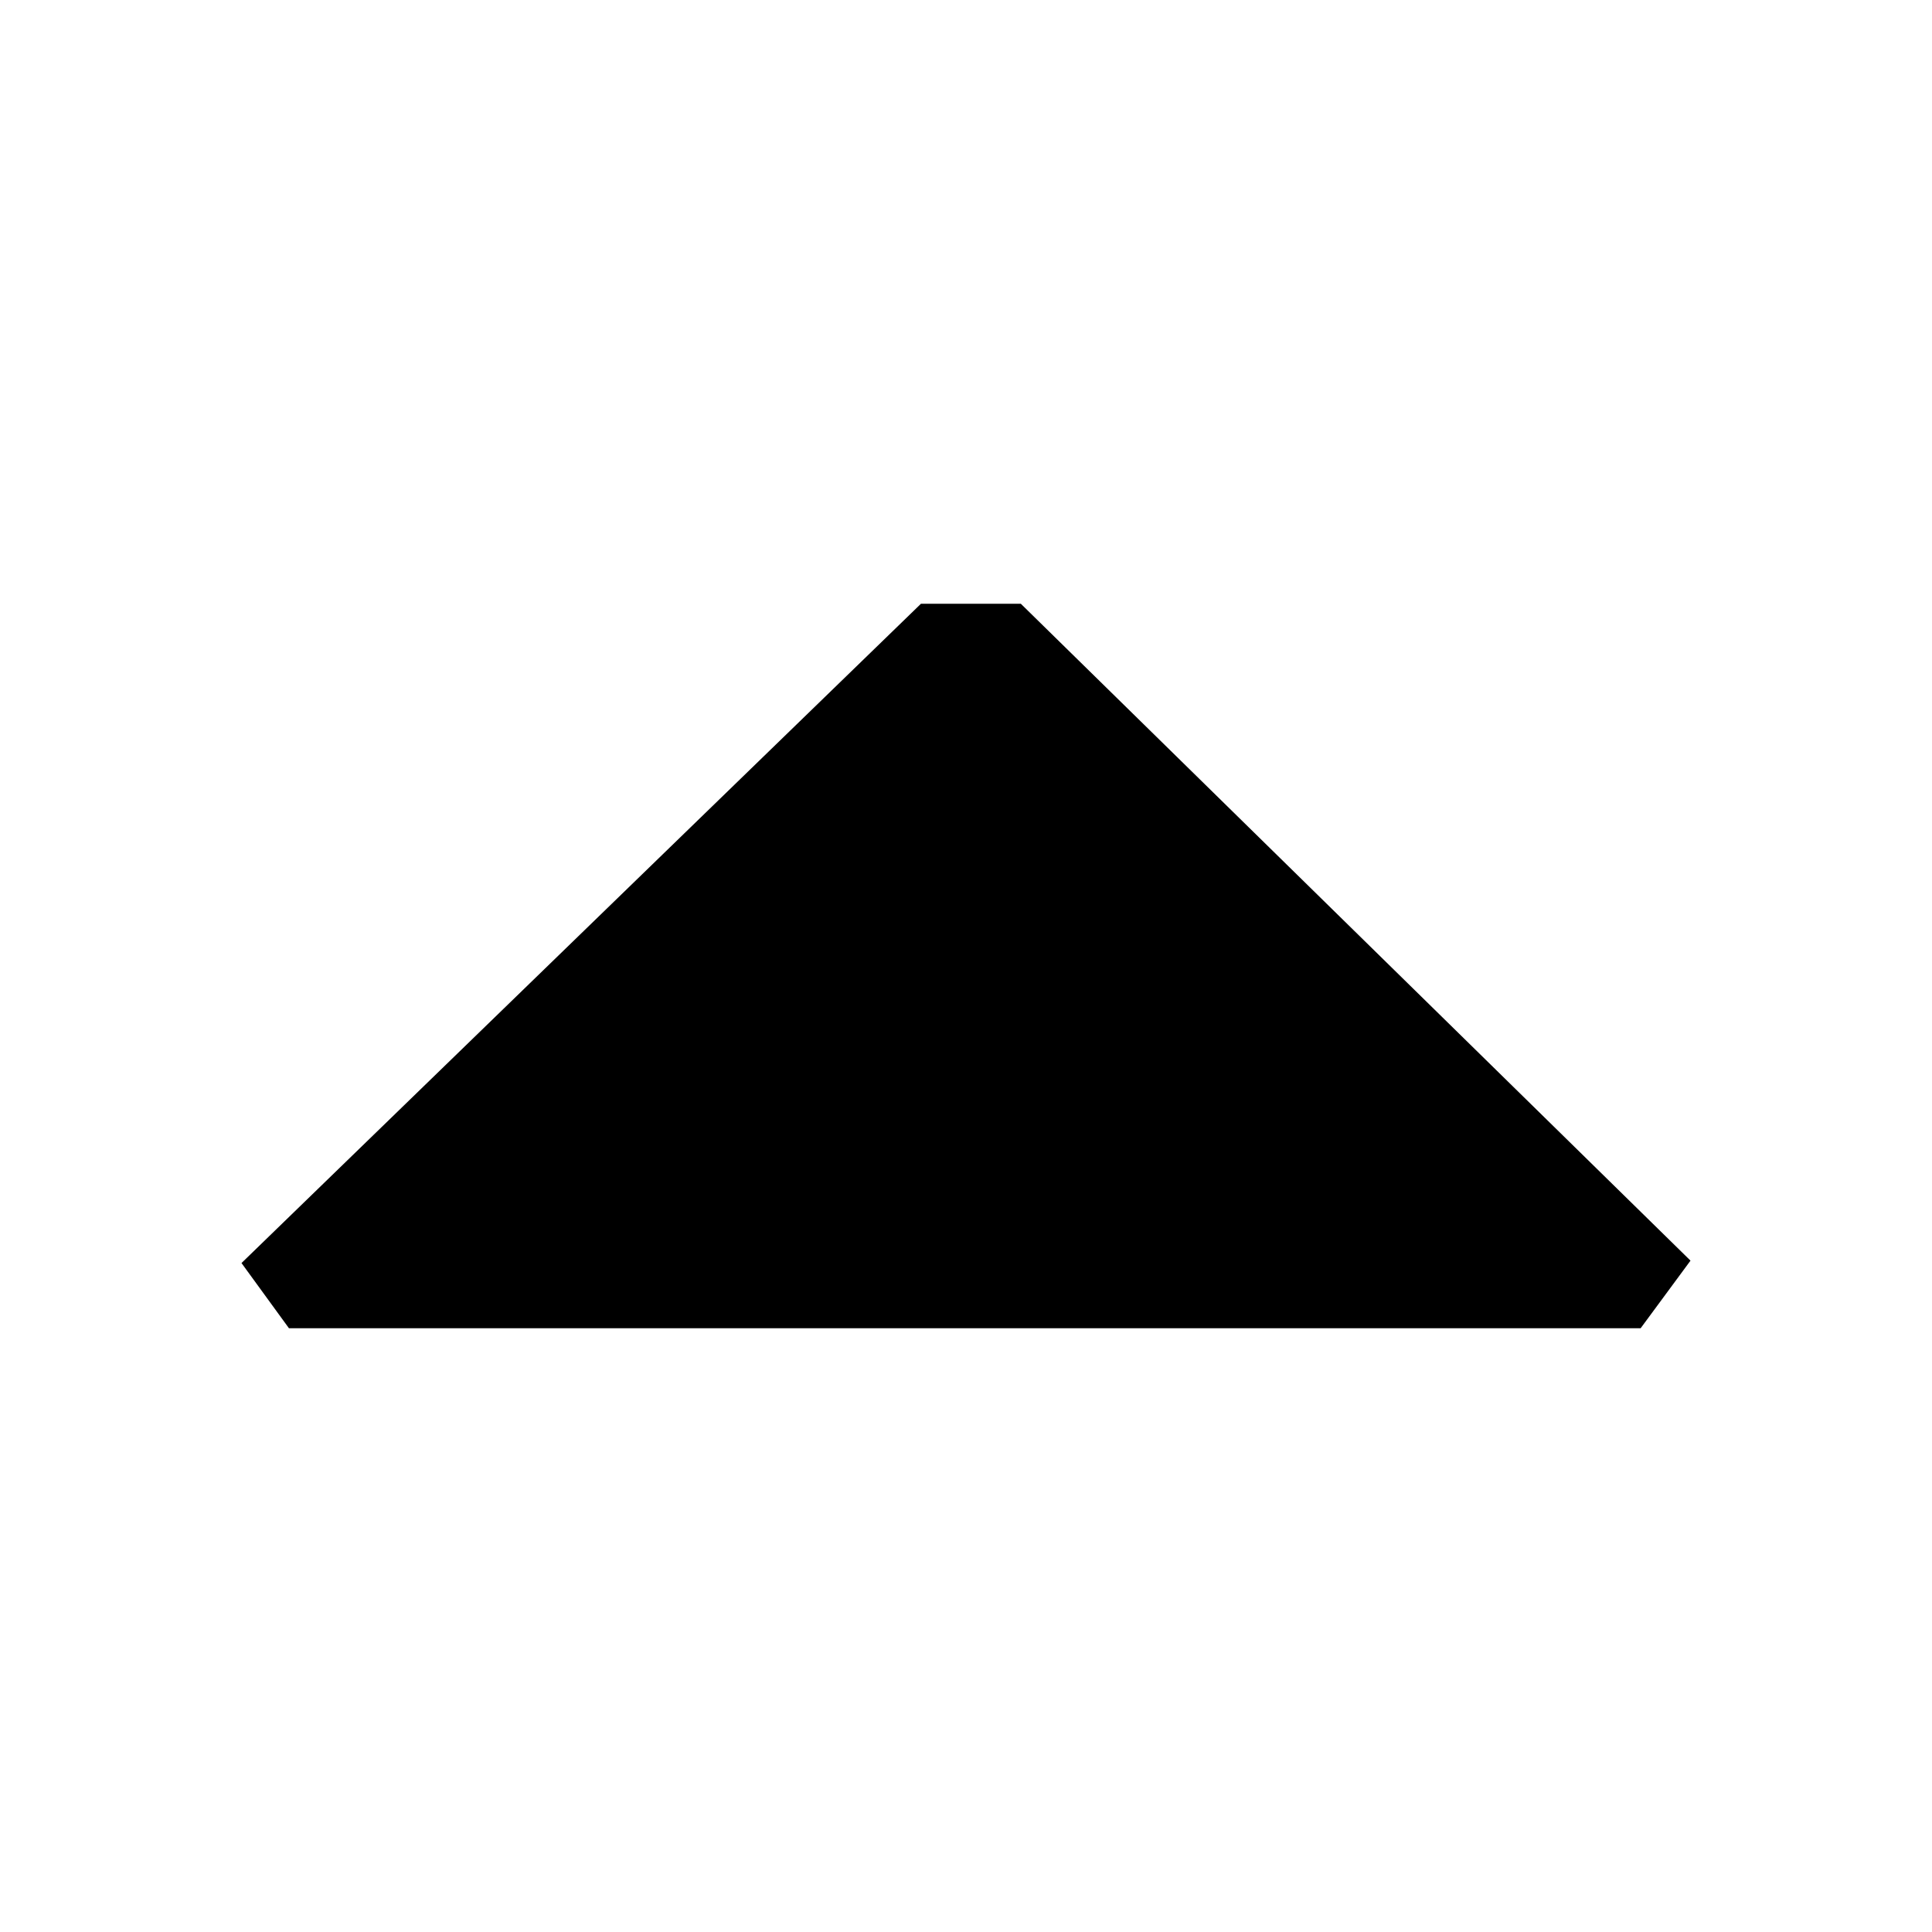
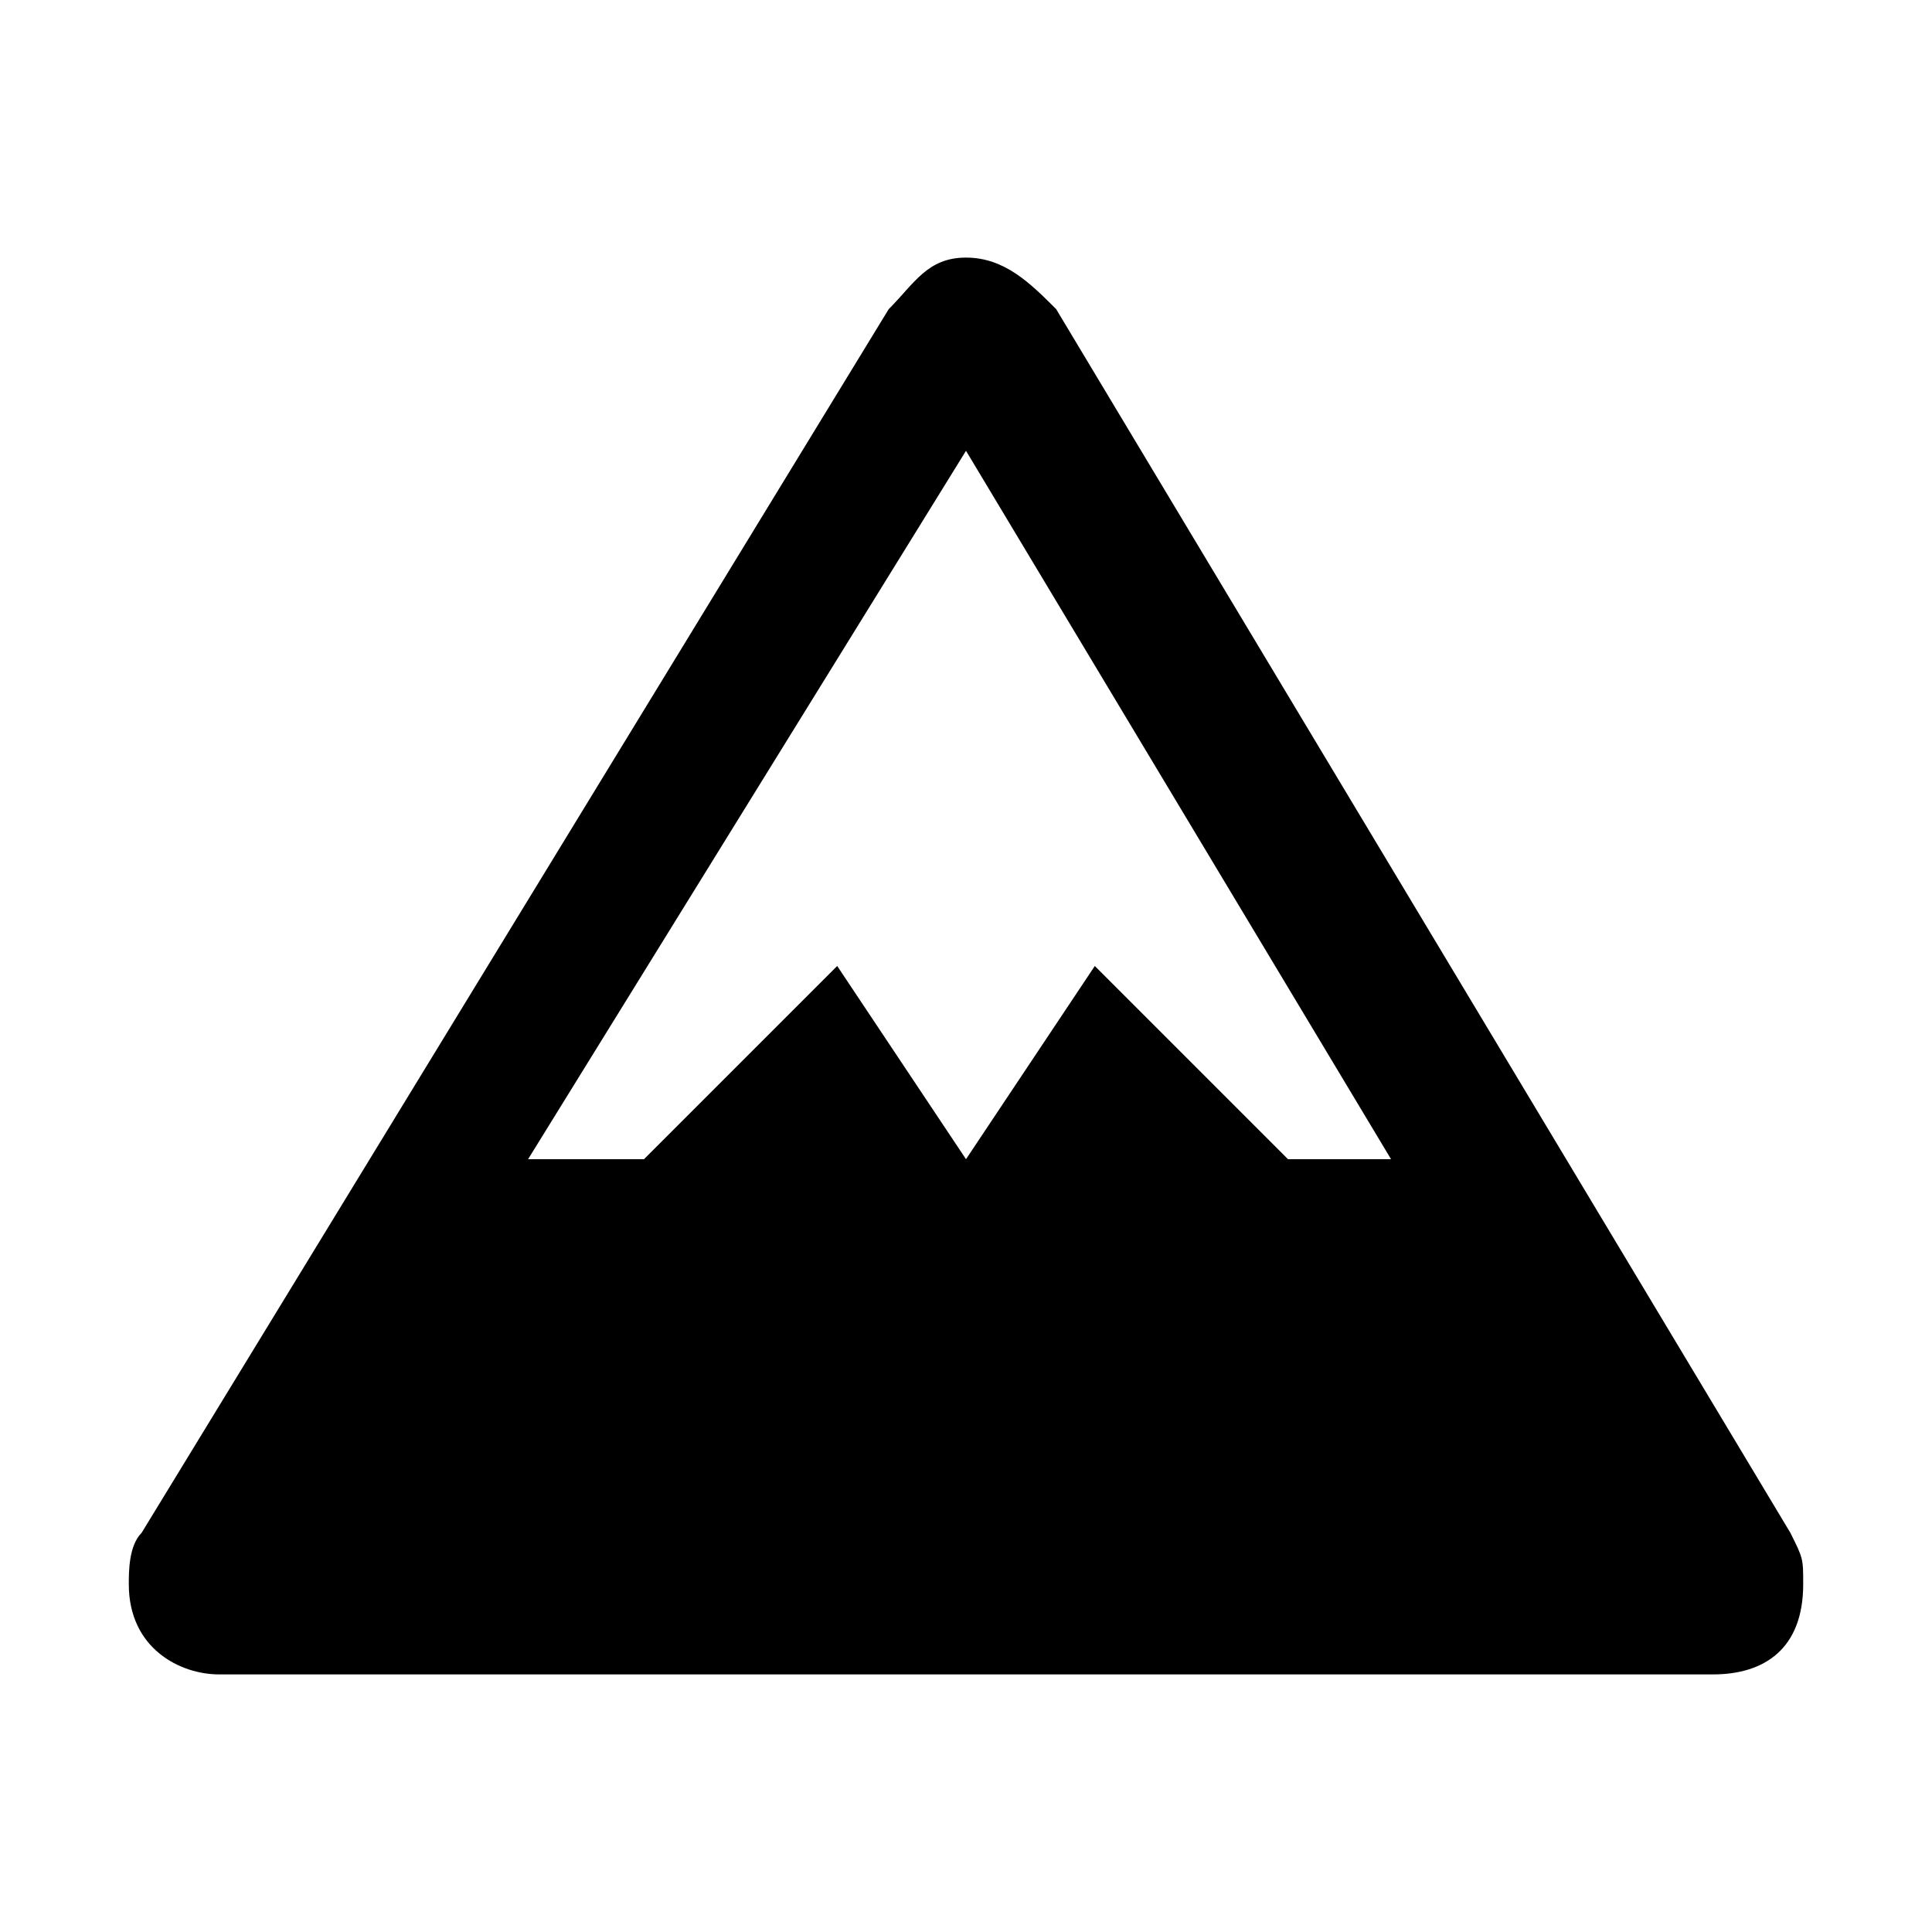
- <svg xmlns="http://www.w3.org/2000/svg" width="16" height="16" viewBox="0 0 16 16" fill="currentColor">
-   <path d="M14 10.44l-.413.56H2.393L2 10.46 7.627 5h.827L14 10.44z" />
+ <svg xmlns="http://www.w3.org/2000/svg" id="svg4619" x="0px" y="0px" width="15px" height="15px" viewBox="0 0 15 15" style="enable-background:new 0 0 15 15;" xml:space="preserve">
+   <path id="path5571" d="M7.5,2C7.2,2,7.1,2.2,6.9,2.4  l-5.8,9.5C1,12,1,12.2,1,12.3C1,12.8,1.4,13,1.7,13h11.6c0.4,0,0.7-0.2,0.7-0.7c0-0.2,0-0.2-0.1-0.4L8.2,2.4C8,2.2,7.8,2,7.5,2z   M7.5,3.5L10.8,9H10L8.5,7.5L7.5,9l-1-1.5L5,9H4.1L7.5,3.5z" />
</svg>
